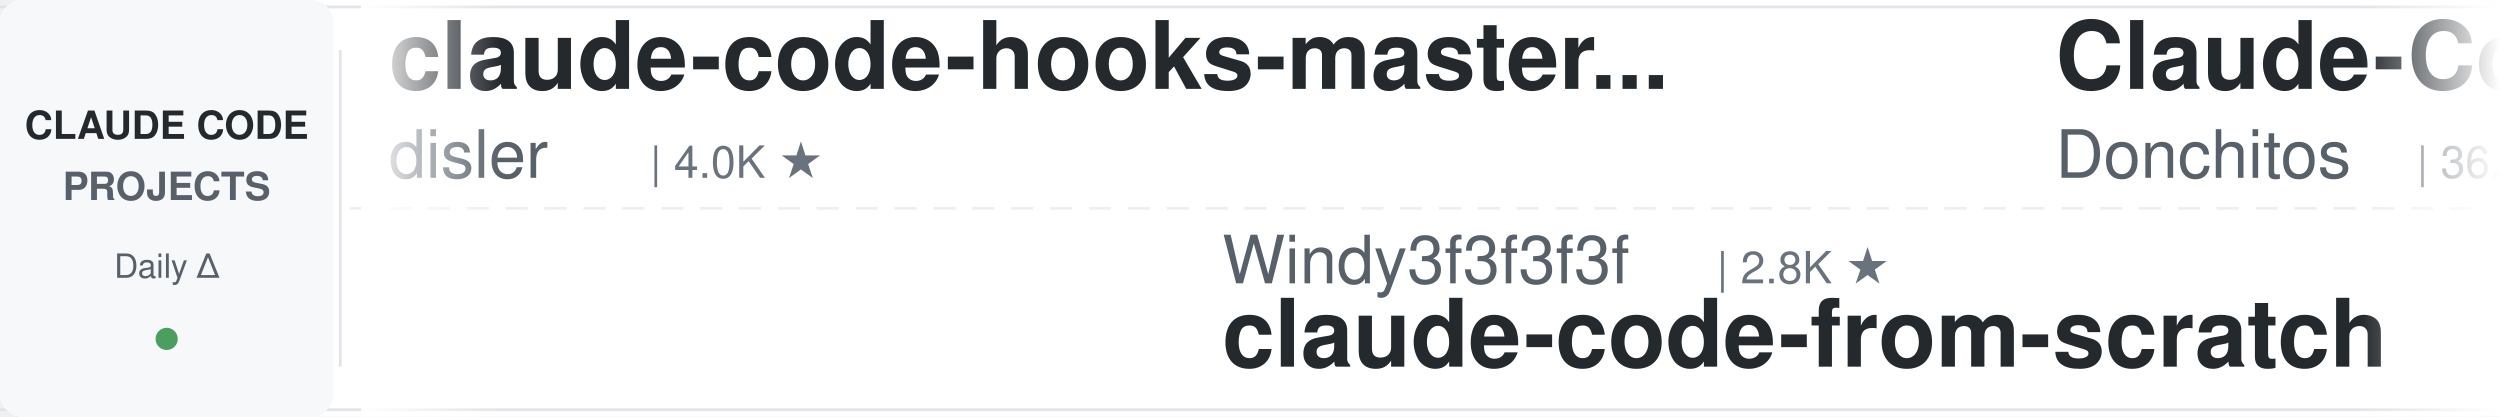
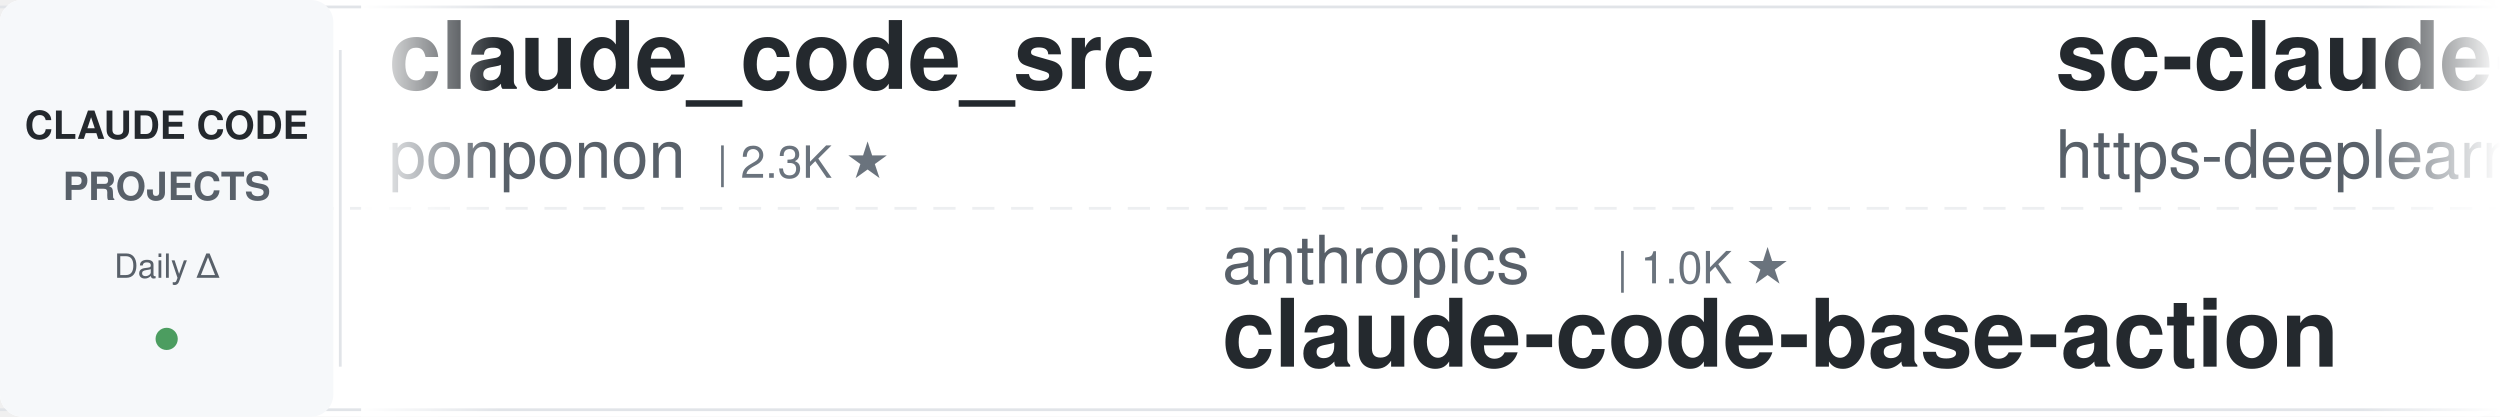
<svg xmlns="http://www.w3.org/2000/svg" width="900" height="150">
  <defs>
    <linearGradient id="leftFade" x1="0%" y1="0%" x2="100%" y2="0%">
      <stop offset="0%" style="stop-color:#ffffff;stop-opacity:1" />
      <stop offset="100%" style="stop-color:#ffffff;stop-opacity:0" />
    </linearGradient>
    <linearGradient id="rightFade" x1="0%" y1="0%" x2="100%" y2="0%">
      <stop offset="0%" style="stop-color:#ffffff;stop-opacity:0" />
      <stop offset="100%" style="stop-color:#ffffff;stop-opacity:1" />
    </linearGradient>
  </defs>
  <rect width="900" height="150" fill="#ffffff" rx="8" />
  <rect x="0" y="2" width="900" height="1" fill="#e1e4e8" />
  <rect x="0" y="147" width="900" height="1" fill="#e1e4e8" />
  <line x1="0" y1="75" x2="900" y2="75" stroke="#e1e4e8" stroke-width="1" stroke-dasharray="8 6" opacity="0.6" />
  <rect x="0" y="0" width="120" height="150" fill="#f6f8fa" rx="8" />
  <text x="60" y="50" font-family="-apple-system, BlinkMacSystemFont, 'Segoe UI', Helvetica, Arial, sans-serif" font-size="14" font-weight="600" fill="#24292e" text-anchor="middle">CLAUDE CODE</text>
  <text x="60" y="72" font-family="-apple-system, BlinkMacSystemFont, 'Segoe UI', Helvetica, Arial, sans-serif" font-size="14" font-weight="600" fill="#586069" text-anchor="middle">PROJECTS</text>
  <text x="60" y="100" font-family="-apple-system, BlinkMacSystemFont, 'Segoe UI', Helvetica, Arial, sans-serif" font-size="12" font-weight="500" fill="#586069" text-anchor="middle">Daily Δ</text>
  <circle cx="60" cy="122" r="4" fill="#22863a" opacity="0.8" />
  <rect x="122" y="18" width="1" height="114" fill="#e1e4e8" />
  <clipPath id="tickerClip">
    <rect x="130" y="0" width="770" height="150" />
  </clipPath>
  <g clip-path="url(#tickerClip)">
    <g id="tickerItems">
      <animateTransform attributeName="transform" attributeType="XML" type="translate" from="0 0" to="-3000 0" dur="54s" repeatCount="indefinite" />
      <g transform="translate(0, 0)">
-         <text x="140" y="32" font-family="-apple-system, BlinkMacSystemFont, 'Segoe UI', Helvetica, Arial, sans-serif" font-size="34" font-weight="600" fill="#24292e">claude-code-hooks-master...</text>
-         <text x="140" y="64" font-family="-apple-system, BlinkMacSystemFont, 'Segoe UI', Helvetica, Arial, sans-serif" font-size="24" font-weight="400" fill="#586069">disler</text>
-         <text x="234" y="64" font-family="-apple-system, BlinkMacSystemFont, 'Segoe UI', Helvetica, Arial, sans-serif" font-size="16" font-weight="500" fill="#6a737d">| 4.0K ★</text>
-       </g>
-       <g transform="translate(300, 0)">
-         <text x="140" y="102" font-family="-apple-system, BlinkMacSystemFont, 'Segoe UI', Helvetica, Arial, sans-serif" font-size="24" font-weight="400" fill="#586069">Windy3f3f3f3f</text>
-         <text x="318" y="102" font-family="-apple-system, BlinkMacSystemFont, 'Segoe UI', Helvetica, Arial, sans-serif" font-size="16" font-weight="500" fill="#6a737d">| 2.8K ★</text>
-         <text x="140" y="132" font-family="-apple-system, BlinkMacSystemFont, 'Segoe UI', Helvetica, Arial, sans-serif" font-size="34" font-weight="600" fill="#24292e">claude-code-from-scratch</text>
-       </g>
-       <g transform="translate(600, 0)">
-         <text x="140" y="32" font-family="-apple-system, BlinkMacSystemFont, 'Segoe UI', Helvetica, Arial, sans-serif" font-size="34" font-weight="600" fill="#24292e">Claude-Code-Game-Studios</text>
-         <text x="140" y="64" font-family="-apple-system, BlinkMacSystemFont, 'Segoe UI', Helvetica, Arial, sans-serif" font-size="24" font-weight="400" fill="#586069">Donchitos</text>
-         <text x="270" y="64" font-family="-apple-system, BlinkMacSystemFont, 'Segoe UI', Helvetica, Arial, sans-serif" font-size="16" font-weight="500" fill="#6a737d">| 36.3K ★</text>
-       </g>
-       <g transform="translate(900, 0)">
-         <text x="140" y="102" font-family="-apple-system, BlinkMacSystemFont, 'Segoe UI', Helvetica, Arial, sans-serif" font-size="24" font-weight="400" fill="#586069">edmund-io</text>
-         <text x="270" y="102" font-family="-apple-system, BlinkMacSystemFont, 'Segoe UI', Helvetica, Arial, sans-serif" font-size="16" font-weight="500" fill="#6a737d">| 1.5K ★</text>
-         <text x="140" y="132" font-family="-apple-system, BlinkMacSystemFont, 'Segoe UI', Helvetica, Arial, sans-serif" font-size="34" font-weight="600" fill="#24292e">edmunds-claude-code</text>
-       </g>
-       <g transform="translate(1200, 0)">
-         <text x="140" y="32" font-family="-apple-system, BlinkMacSystemFont, 'Segoe UI', Helvetica, Arial, sans-serif" font-size="34" font-weight="600" fill="#24292e">awesome-claude-code-tool...</text>
-         <text x="140" y="64" font-family="-apple-system, BlinkMacSystemFont, 'Segoe UI', Helvetica, Arial, sans-serif" font-size="24" font-weight="400" fill="#586069">rohitg00</text>
-         <text x="258" y="64" font-family="-apple-system, BlinkMacSystemFont, 'Segoe UI', Helvetica, Arial, sans-serif" font-size="16" font-weight="500" fill="#6a737d">| 2.8K ★</text>
-       </g>
-       <g transform="translate(1500, 0)">
-         <text x="140" y="102" font-family="-apple-system, BlinkMacSystemFont, 'Segoe UI', Helvetica, Arial, sans-serif" font-size="24" font-weight="400" fill="#586069">ding113</text>
-         <text x="246" y="102" font-family="-apple-system, BlinkMacSystemFont, 'Segoe UI', Helvetica, Arial, sans-serif" font-size="16" font-weight="500" fill="#6a737d">| 3.4K ★</text>
-         <text x="140" y="132" font-family="-apple-system, BlinkMacSystemFont, 'Segoe UI', Helvetica, Arial, sans-serif" font-size="34" font-weight="600" fill="#24292e">claude-code-hub</text>
-       </g>
-       <g transform="translate(1800, 0)">
        <text x="140" y="32" font-family="-apple-system, BlinkMacSystemFont, 'Segoe UI', Helvetica, Arial, sans-serif" font-size="34" font-weight="600" fill="#24292e">claude_code_src</text>
        <text x="140" y="64" font-family="-apple-system, BlinkMacSystemFont, 'Segoe UI', Helvetica, Arial, sans-serif" font-size="24" font-weight="400" fill="#586069">ponponon</text>
        <text x="258" y="64" font-family="-apple-system, BlinkMacSystemFont, 'Segoe UI', Helvetica, Arial, sans-serif" font-size="16" font-weight="500" fill="#6a737d">| 2.3K ★</text>
      </g>
-       <g transform="translate(2100, 0)">
-         <text x="140" y="102" font-family="-apple-system, BlinkMacSystemFont, 'Segoe UI', Helvetica, Arial, sans-serif" font-size="24" font-weight="400" fill="#586069">jqueryscript</text>
-         <text x="306" y="102" font-family="-apple-system, BlinkMacSystemFont, 'Segoe UI', Helvetica, Arial, sans-serif" font-size="16" font-weight="500" fill="#6a737d">| 544 ★</text>
-         <text x="140" y="132" font-family="-apple-system, BlinkMacSystemFont, 'Segoe UI', Helvetica, Arial, sans-serif" font-size="34" font-weight="600" fill="#24292e">awesome-claude-code</text>
+       <g transform="translate(300, 0)">
+         <text x="140" y="102" font-family="-apple-system, BlinkMacSystemFont, 'Segoe UI', Helvetica, Arial, sans-serif" font-size="24" font-weight="400" fill="#586069">anthropics</text>
+         <text x="282" y="102" font-family="-apple-system, BlinkMacSystemFont, 'Segoe UI', Helvetica, Arial, sans-serif" font-size="16" font-weight="500" fill="#6a737d">| 1.0K ★</text>
+         <text x="140" y="132" font-family="-apple-system, BlinkMacSystemFont, 'Segoe UI', Helvetica, Arial, sans-serif" font-size="34" font-weight="600" fill="#24292e">claude-code-base-action</text>
      </g>
-       <g transform="translate(2400, 0)">
+       <g transform="translate(600, 0)">
+         <text x="140" y="32" font-family="-apple-system, BlinkMacSystemFont, 'Segoe UI', Helvetica, Arial, sans-serif" font-size="34" font-weight="600" fill="#24292e">sc-claude-code-files</text>
+         <text x="140" y="64" font-family="-apple-system, BlinkMacSystemFont, 'Segoe UI', Helvetica, Arial, sans-serif" font-size="24" font-weight="400" fill="#586069">https-deeplearning-ai</text>
+         <text x="414" y="64" font-family="-apple-system, BlinkMacSystemFont, 'Segoe UI', Helvetica, Arial, sans-serif" font-size="16" font-weight="500" fill="#6a737d">| 561 ★</text>
+       </g>
+       <g transform="translate(900, 0)">
+         <text x="140" y="102" font-family="-apple-system, BlinkMacSystemFont, 'Segoe UI', Helvetica, Arial, sans-serif" font-size="24" font-weight="400" fill="#586069">FlorianBruniaux</text>
+         <text x="342" y="102" font-family="-apple-system, BlinkMacSystemFont, 'Segoe UI', Helvetica, Arial, sans-serif" font-size="16" font-weight="500" fill="#6a737d">| 6.4K ★</text>
+         <text x="140" y="132" font-family="-apple-system, BlinkMacSystemFont, 'Segoe UI', Helvetica, Arial, sans-serif" font-size="34" font-weight="600" fill="#24292e">claude-code-ultimate-gui...</text>
+       </g>
+       <g transform="translate(1200, 0)">
+         <text x="140" y="32" font-family="-apple-system, BlinkMacSystemFont, 'Segoe UI', Helvetica, Arial, sans-serif" font-size="34" font-weight="600" fill="#24292e">claude-code-guide</text>
+         <text x="140" y="64" font-family="-apple-system, BlinkMacSystemFont, 'Segoe UI', Helvetica, Arial, sans-serif" font-size="24" font-weight="400" fill="#586069">zebbern</text>
+         <text x="246" y="64" font-family="-apple-system, BlinkMacSystemFont, 'Segoe UI', Helvetica, Arial, sans-serif" font-size="16" font-weight="500" fill="#6a737d">| 4.7K ★</text>
+       </g>
+       <g transform="translate(1500, 0)">
+         <text x="140" y="102" font-family="-apple-system, BlinkMacSystemFont, 'Segoe UI', Helvetica, Arial, sans-serif" font-size="24" font-weight="400" fill="#586069">Yeachan-Heo</text>
+         <text x="294" y="102" font-family="-apple-system, BlinkMacSystemFont, 'Segoe UI', Helvetica, Arial, sans-serif" font-size="16" font-weight="500" fill="#6a737d">| 40.7K ★</text>
+         <text x="140" y="132" font-family="-apple-system, BlinkMacSystemFont, 'Segoe UI', Helvetica, Arial, sans-serif" font-size="34" font-weight="600" fill="#24292e">oh-my-claudecode</text>
+       </g>
+       <g transform="translate(1800, 0)">
        <text x="140" y="32" font-family="-apple-system, BlinkMacSystemFont, 'Segoe UI', Helvetica, Arial, sans-serif" font-size="34" font-weight="600" fill="#24292e">claude-code-templates</text>
        <text x="140" y="64" font-family="-apple-system, BlinkMacSystemFont, 'Segoe UI', Helvetica, Arial, sans-serif" font-size="24" font-weight="400" fill="#586069">davila7</text>
        <text x="246" y="64" font-family="-apple-system, BlinkMacSystemFont, 'Segoe UI', Helvetica, Arial, sans-serif" font-size="16" font-weight="500" fill="#6a737d">| 33.2K ★</text>
      </g>
+       <g transform="translate(2100, 0)">
+         <text x="140" y="102" font-family="-apple-system, BlinkMacSystemFont, 'Segoe UI', Helvetica, Arial, sans-serif" font-size="24" font-weight="400" fill="#586069">LING71671</text>
+         <text x="270" y="102" font-family="-apple-system, BlinkMacSystemFont, 'Segoe UI', Helvetica, Arial, sans-serif" font-size="16" font-weight="500" fill="#6a737d">| 979 ★</text>
+         <text x="140" y="132" font-family="-apple-system, BlinkMacSystemFont, 'Segoe UI', Helvetica, Arial, sans-serif" font-size="34" font-weight="600" fill="#24292e">Open-ClaudeCode</text>
+       </g>
+       <g transform="translate(2400, 0)">
+         <text x="140" y="32" font-family="-apple-system, BlinkMacSystemFont, 'Segoe UI', Helvetica, Arial, sans-serif" font-size="34" font-weight="600" fill="#24292e">claude-code-guide</text>
+         <text x="140" y="64" font-family="-apple-system, BlinkMacSystemFont, 'Segoe UI', Helvetica, Arial, sans-serif" font-size="24" font-weight="400" fill="#586069">Cranot</text>
+         <text x="234" y="64" font-family="-apple-system, BlinkMacSystemFont, 'Segoe UI', Helvetica, Arial, sans-serif" font-size="16" font-weight="500" fill="#6a737d">| 2.9K ★</text>
+       </g>
      <g transform="translate(2700, 0)">
-         <text x="140" y="102" font-family="-apple-system, BlinkMacSystemFont, 'Segoe UI', Helvetica, Arial, sans-serif" font-size="24" font-weight="400" fill="#586069">Windy3f3f3f3f</text>
-         <text x="318" y="102" font-family="-apple-system, BlinkMacSystemFont, 'Segoe UI', Helvetica, Arial, sans-serif" font-size="16" font-weight="500" fill="#6a737d">| 3.8K ★</text>
-         <text x="140" y="132" font-family="-apple-system, BlinkMacSystemFont, 'Segoe UI', Helvetica, Arial, sans-serif" font-size="34" font-weight="600" fill="#24292e">how-claude-code-works</text>
+         <text x="140" y="102" font-family="-apple-system, BlinkMacSystemFont, 'Segoe UI', Helvetica, Arial, sans-serif" font-size="24" font-weight="400" fill="#586069">SeemSeam</text>
+         <text x="258" y="102" font-family="-apple-system, BlinkMacSystemFont, 'Segoe UI', Helvetica, Arial, sans-serif" font-size="16" font-weight="500" fill="#6a737d">| 3.6K ★</text>
+         <text x="140" y="132" font-family="-apple-system, BlinkMacSystemFont, 'Segoe UI', Helvetica, Arial, sans-serif" font-size="34" font-weight="600" fill="#24292e">claude_codex_bridge</text>
      </g>
      <g transform="translate(3000, 0)">
-         <text x="140" y="32" font-family="-apple-system, BlinkMacSystemFont, 'Segoe UI', Helvetica, Arial, sans-serif" font-size="34" font-weight="600" fill="#24292e">claude-code-hooks-master...</text>
-         <text x="140" y="64" font-family="-apple-system, BlinkMacSystemFont, 'Segoe UI', Helvetica, Arial, sans-serif" font-size="24" font-weight="400" fill="#586069">disler</text>
-         <text x="234" y="64" font-family="-apple-system, BlinkMacSystemFont, 'Segoe UI', Helvetica, Arial, sans-serif" font-size="16" font-weight="500" fill="#6a737d">| 4.0K ★</text>
+         <text x="140" y="32" font-family="-apple-system, BlinkMacSystemFont, 'Segoe UI', Helvetica, Arial, sans-serif" font-size="34" font-weight="600" fill="#24292e">claude_code_src</text>
+         <text x="140" y="64" font-family="-apple-system, BlinkMacSystemFont, 'Segoe UI', Helvetica, Arial, sans-serif" font-size="24" font-weight="400" fill="#586069">ponponon</text>
+         <text x="258" y="64" font-family="-apple-system, BlinkMacSystemFont, 'Segoe UI', Helvetica, Arial, sans-serif" font-size="16" font-weight="500" fill="#6a737d">| 2.3K ★</text>
      </g>
      <g transform="translate(3300, 0)">
-         <text x="140" y="102" font-family="-apple-system, BlinkMacSystemFont, 'Segoe UI', Helvetica, Arial, sans-serif" font-size="24" font-weight="400" fill="#586069">Windy3f3f3f3f</text>
-         <text x="318" y="102" font-family="-apple-system, BlinkMacSystemFont, 'Segoe UI', Helvetica, Arial, sans-serif" font-size="16" font-weight="500" fill="#6a737d">| 2.8K ★</text>
-         <text x="140" y="132" font-family="-apple-system, BlinkMacSystemFont, 'Segoe UI', Helvetica, Arial, sans-serif" font-size="34" font-weight="600" fill="#24292e">claude-code-from-scratch</text>
+         <text x="140" y="102" font-family="-apple-system, BlinkMacSystemFont, 'Segoe UI', Helvetica, Arial, sans-serif" font-size="24" font-weight="400" fill="#586069">anthropics</text>
+         <text x="282" y="102" font-family="-apple-system, BlinkMacSystemFont, 'Segoe UI', Helvetica, Arial, sans-serif" font-size="16" font-weight="500" fill="#6a737d">| 1.0K ★</text>
+         <text x="140" y="132" font-family="-apple-system, BlinkMacSystemFont, 'Segoe UI', Helvetica, Arial, sans-serif" font-size="34" font-weight="600" fill="#24292e">claude-code-base-action</text>
      </g>
      <g transform="translate(3600, 0)">
-         <text x="140" y="32" font-family="-apple-system, BlinkMacSystemFont, 'Segoe UI', Helvetica, Arial, sans-serif" font-size="34" font-weight="600" fill="#24292e">Claude-Code-Game-Studios</text>
-         <text x="140" y="64" font-family="-apple-system, BlinkMacSystemFont, 'Segoe UI', Helvetica, Arial, sans-serif" font-size="24" font-weight="400" fill="#586069">Donchitos</text>
-         <text x="270" y="64" font-family="-apple-system, BlinkMacSystemFont, 'Segoe UI', Helvetica, Arial, sans-serif" font-size="16" font-weight="500" fill="#6a737d">| 36.3K ★</text>
+         <text x="140" y="32" font-family="-apple-system, BlinkMacSystemFont, 'Segoe UI', Helvetica, Arial, sans-serif" font-size="34" font-weight="600" fill="#24292e">sc-claude-code-files</text>
+         <text x="140" y="64" font-family="-apple-system, BlinkMacSystemFont, 'Segoe UI', Helvetica, Arial, sans-serif" font-size="24" font-weight="400" fill="#586069">https-deeplearning-ai</text>
+         <text x="414" y="64" font-family="-apple-system, BlinkMacSystemFont, 'Segoe UI', Helvetica, Arial, sans-serif" font-size="16" font-weight="500" fill="#6a737d">| 561 ★</text>
      </g>
      <g transform="translate(3900, 0)">
-         <text x="140" y="102" font-family="-apple-system, BlinkMacSystemFont, 'Segoe UI', Helvetica, Arial, sans-serif" font-size="24" font-weight="400" fill="#586069">edmund-io</text>
-         <text x="270" y="102" font-family="-apple-system, BlinkMacSystemFont, 'Segoe UI', Helvetica, Arial, sans-serif" font-size="16" font-weight="500" fill="#6a737d">| 1.5K ★</text>
-         <text x="140" y="132" font-family="-apple-system, BlinkMacSystemFont, 'Segoe UI', Helvetica, Arial, sans-serif" font-size="34" font-weight="600" fill="#24292e">edmunds-claude-code</text>
+         <text x="140" y="102" font-family="-apple-system, BlinkMacSystemFont, 'Segoe UI', Helvetica, Arial, sans-serif" font-size="24" font-weight="400" fill="#586069">FlorianBruniaux</text>
+         <text x="342" y="102" font-family="-apple-system, BlinkMacSystemFont, 'Segoe UI', Helvetica, Arial, sans-serif" font-size="16" font-weight="500" fill="#6a737d">| 6.4K ★</text>
+         <text x="140" y="132" font-family="-apple-system, BlinkMacSystemFont, 'Segoe UI', Helvetica, Arial, sans-serif" font-size="34" font-weight="600" fill="#24292e">claude-code-ultimate-gui...</text>
      </g>
    </g>
  </g>
  <rect x="130" y="0" width="50" height="150" fill="url(#leftFade)" />
  <rect x="850" y="0" width="50" height="150" fill="url(#rightFade)" />
</svg>
